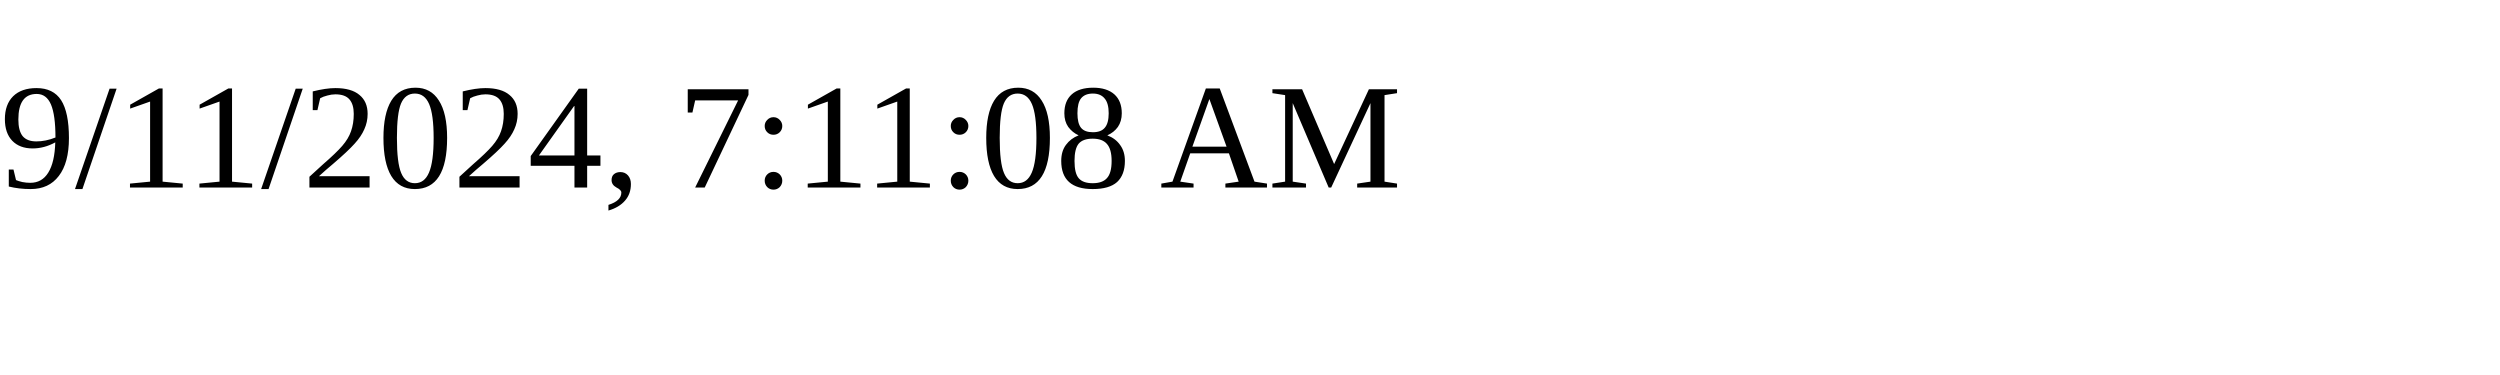
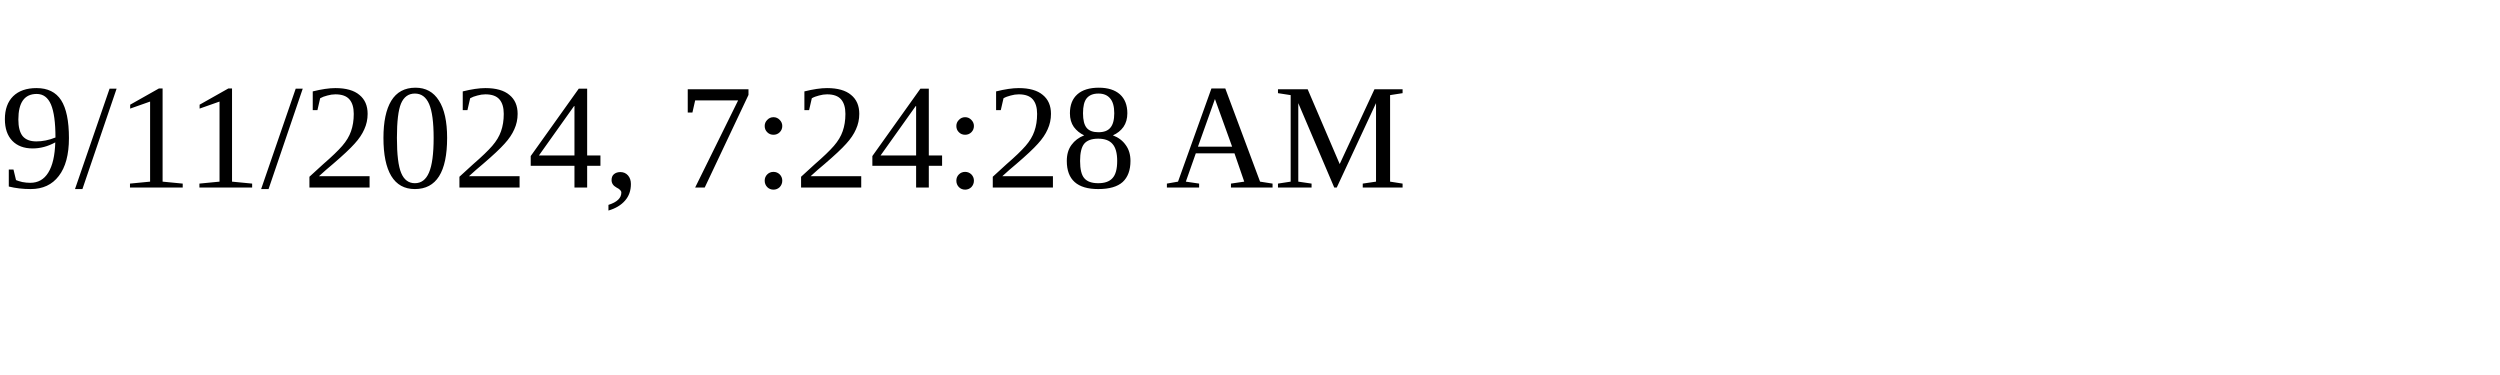
<svg xmlns="http://www.w3.org/2000/svg" height="30" width="200">
-   <text x="0" y="15">9/11/2024, 7:11:08 AM</text>
+   <text x="0" y="15">9/11/2024, 7:24:28 AM</text>
</svg>
